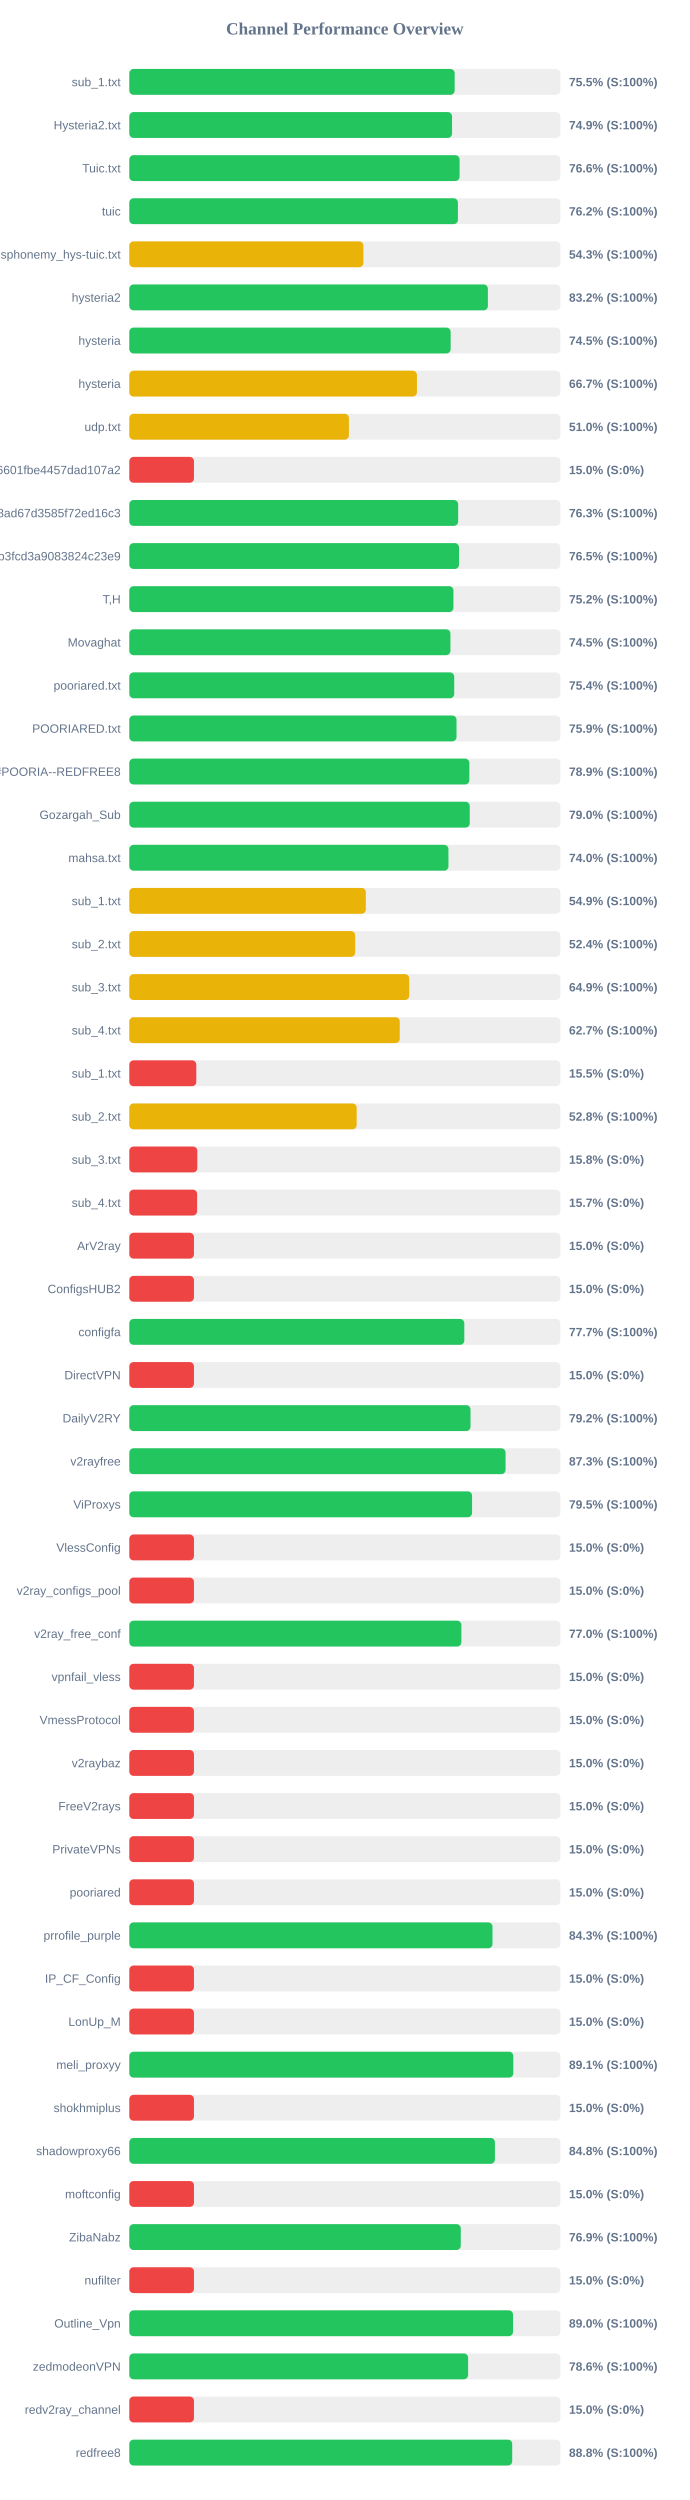
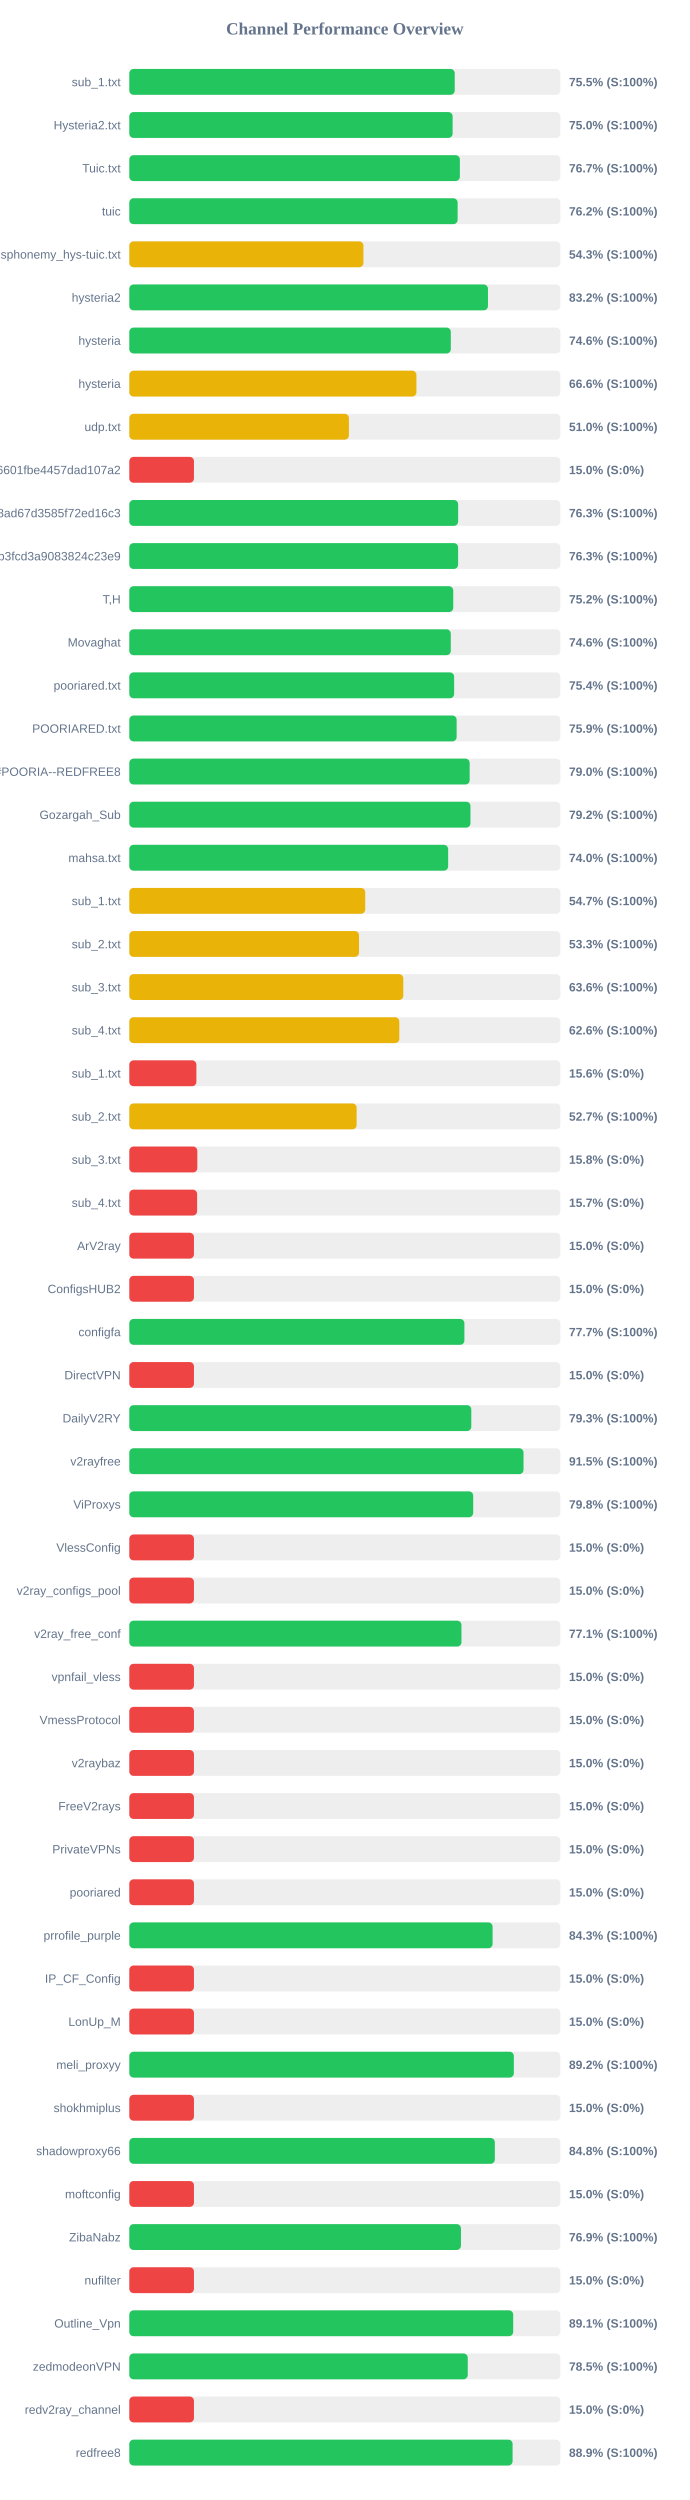
<svg xmlns="http://www.w3.org/2000/svg" width="800" height="2900" version="1.1">
  <style>
        .row { font: 14px Arial; fill: #64748b; }
        .score { font: bold 14px Arial; fill: #64748b; }
    </style>
  <text x="400" y="40" text-anchor="middle" font-size="20px" font-weight="bold" fill="#64748b">Channel Performance Overview</text>
  <rect x="150" y="80" width="500" height="30" fill="#eee" rx="5" />
-   <rect x="150" y="80" width="377.4" height="30" fill="#22c55e" rx="5" />
+   <rect x="150" y="80" width="377.5" height="30" fill="#22c55e" rx="5" />
  <text x="140" y="100" text-anchor="end" class="row">sub_1.txt</text>
  <text x="660" y="100" text-anchor="start" class="score">75.5% (S:100%)</text>
  <rect x="150" y="130" width="500" height="30" fill="#eee" rx="5" />
-   <rect x="150" y="130" width="374.35" height="30" fill="#22c55e" rx="5" />
+   <rect x="150" y="130" width="375.05" height="30" fill="#22c55e" rx="5" />
  <text x="140" y="150" text-anchor="end" class="row">Hysteria2.txt</text>
-   <text x="660" y="150" text-anchor="start" class="score">74.9% (S:100%)</text>
+   <text x="660" y="150" text-anchor="start" class="score">75.0% (S:100%)</text>
  <rect x="150" y="180" width="500" height="30" fill="#eee" rx="5" />
-   <rect x="150" y="180" width="383.1" height="30" fill="#22c55e" rx="5" />
+   <rect x="150" y="180" width="383.45" height="30" fill="#22c55e" rx="5" />
  <text x="140" y="200" text-anchor="end" class="row">Tuic.txt</text>
-   <text x="660" y="200" text-anchor="start" class="score">76.6% (S:100%)</text>
+   <text x="660" y="200" text-anchor="start" class="score">76.7% (S:100%)</text>
  <rect x="150" y="230" width="500" height="30" fill="#eee" rx="5" />
-   <rect x="150" y="230" width="381.2" height="30" fill="#22c55e" rx="5" />
+   <rect x="150" y="230" width="380.85" height="30" fill="#22c55e" rx="5" />
  <text x="140" y="250" text-anchor="end" class="row">tuic</text>
  <text x="660" y="250" text-anchor="start" class="score">76.2% (S:100%)</text>
  <rect x="150" y="280" width="500" height="30" fill="#eee" rx="5" />
-   <rect x="150" y="280" width="271.5" height="30" fill="#eab308" rx="5" />
+   <rect x="150" y="280" width="271.55" height="30" fill="#eab308" rx="5" />
  <text x="140" y="300" text-anchor="end" class="row">ndsphonemy_hys-tuic.txt</text>
  <text x="660" y="300" text-anchor="start" class="score">54.3% (S:100%)</text>
  <rect x="150" y="330" width="500" height="30" fill="#eee" rx="5" />
-   <rect x="150" y="330" width="415.95" height="30" fill="#22c55e" rx="5" />
+   <rect x="150" y="330" width="416.05" height="30" fill="#22c55e" rx="5" />
  <text x="140" y="350" text-anchor="end" class="row">hysteria2</text>
  <text x="660" y="350" text-anchor="start" class="score">83.2% (S:100%)</text>
  <rect x="150" y="380" width="500" height="30" fill="#eee" rx="5" />
-   <rect x="150" y="380" width="372.75" height="30" fill="#22c55e" rx="5" />
+   <rect x="150" y="380" width="372.95" height="30" fill="#22c55e" rx="5" />
  <text x="140" y="400" text-anchor="end" class="row">hysteria</text>
-   <text x="660" y="400" text-anchor="start" class="score">74.5% (S:100%)</text>
+   <text x="660" y="400" text-anchor="start" class="score">74.6% (S:100%)</text>
  <rect x="150" y="430" width="500" height="30" fill="#eee" rx="5" />
-   <rect x="150" y="430" width="333.65" height="30" fill="#eab308" rx="5" />
+   <rect x="150" y="430" width="333.05" height="30" fill="#eab308" rx="5" />
  <text x="140" y="450" text-anchor="end" class="row">hysteria</text>
-   <text x="660" y="450" text-anchor="start" class="score">66.7% (S:100%)</text>
+   <text x="660" y="450" text-anchor="start" class="score">66.6% (S:100%)</text>
  <rect x="150" y="480" width="500" height="30" fill="#eee" rx="5" />
  <rect x="150" y="480" width="254.75" height="30" fill="#eab308" rx="5" />
  <text x="140" y="500" text-anchor="end" class="row">udp.txt</text>
  <text x="660" y="500" text-anchor="start" class="score">51.0% (S:100%)</text>
  <rect x="150" y="530" width="500" height="30" fill="#eee" rx="5" />
  <rect x="150" y="530" width="75.0" height="30" fill="#ef4444" rx="5" />
  <text x="140" y="550" text-anchor="end" class="row">6ca22ad3b96aa6601fbe4457dad107a2</text>
  <text x="660" y="550" text-anchor="start" class="score">15.0% (S:0%)</text>
  <rect x="150" y="580" width="500" height="30" fill="#eee" rx="5" />
  <rect x="150" y="580" width="381.45" height="30" fill="#22c55e" rx="5" />
  <text x="140" y="600" text-anchor="end" class="row">d2ddf60933dd08ad67d3585f72ed16c3</text>
  <text x="660" y="600" text-anchor="start" class="score">76.3% (S:100%)</text>
  <rect x="150" y="630" width="500" height="30" fill="#eee" rx="5" />
-   <rect x="150" y="630" width="382.45" height="30" fill="#22c55e" rx="5" />
+   <rect x="150" y="630" width="381.4" height="30" fill="#22c55e" rx="5" />
  <text x="140" y="650" text-anchor="end" class="row">subscribe?token=8bc38a0c131e9b3fcd3a9083824c23e9</text>
-   <text x="660" y="650" text-anchor="start" class="score">76.5% (S:100%)</text>
+   <text x="660" y="650" text-anchor="start" class="score">76.3% (S:100%)</text>
  <rect x="150" y="680" width="500" height="30" fill="#eee" rx="5" />
-   <rect x="150" y="680" width="376.0" height="30" fill="#22c55e" rx="5" />
+   <rect x="150" y="680" width="375.75" height="30" fill="#22c55e" rx="5" />
  <text x="140" y="700" text-anchor="end" class="row">T,H</text>
  <text x="660" y="700" text-anchor="start" class="score">75.2% (S:100%)</text>
  <rect x="150" y="730" width="500" height="30" fill="#eee" rx="5" />
-   <rect x="150" y="730" width="372.5" height="30" fill="#22c55e" rx="5" />
+   <rect x="150" y="730" width="372.9" height="30" fill="#22c55e" rx="5" />
  <text x="140" y="750" text-anchor="end" class="row">Movaghat</text>
-   <text x="660" y="750" text-anchor="start" class="score">74.5% (S:100%)</text>
+   <text x="660" y="750" text-anchor="start" class="score">74.6% (S:100%)</text>
  <rect x="150" y="780" width="500" height="30" fill="#eee" rx="5" />
-   <rect x="150" y="780" width="376.9" height="30" fill="#22c55e" rx="5" />
+   <rect x="150" y="780" width="376.8" height="30" fill="#22c55e" rx="5" />
  <text x="140" y="800" text-anchor="end" class="row">pooriared.txt</text>
  <text x="660" y="800" text-anchor="start" class="score">75.4% (S:100%)</text>
  <rect x="150" y="830" width="500" height="30" fill="#eee" rx="5" />
-   <rect x="150" y="830" width="379.55" height="30" fill="#22c55e" rx="5" />
+   <rect x="150" y="830" width="379.7" height="30" fill="#22c55e" rx="5" />
  <text x="140" y="850" text-anchor="end" class="row">POORIARED.txt</text>
  <text x="660" y="850" text-anchor="start" class="score">75.9% (S:100%)</text>
  <rect x="150" y="880" width="500" height="30" fill="#eee" rx="5" />
-   <rect x="150" y="880" width="394.45" height="30" fill="#22c55e" rx="5" />
+   <rect x="150" y="880" width="394.8" height="30" fill="#22c55e" rx="5" />
  <text x="140" y="900" text-anchor="end" class="row">POORIA--REDFREE8.txt#POORIA--REDFREE8</text>
-   <text x="660" y="900" text-anchor="start" class="score">78.9% (S:100%)</text>
+   <text x="660" y="900" text-anchor="start" class="score">79.0% (S:100%)</text>
  <rect x="150" y="930" width="500" height="30" fill="#eee" rx="5" />
-   <rect x="150" y="930" width="394.9" height="30" fill="#22c55e" rx="5" />
+   <rect x="150" y="930" width="395.75" height="30" fill="#22c55e" rx="5" />
  <text x="140" y="950" text-anchor="end" class="row">Gozargah_Sub</text>
-   <text x="660" y="950" text-anchor="start" class="score">79.0% (S:100%)</text>
+   <text x="660" y="950" text-anchor="start" class="score">79.2% (S:100%)</text>
  <rect x="150" y="980" width="500" height="30" fill="#eee" rx="5" />
-   <rect x="150" y="980" width="370.2" height="30" fill="#22c55e" rx="5" />
+   <rect x="150" y="980" width="369.85" height="30" fill="#22c55e" rx="5" />
  <text x="140" y="1000" text-anchor="end" class="row">mahsa.txt</text>
  <text x="660" y="1000" text-anchor="start" class="score">74.0% (S:100%)</text>
  <rect x="150" y="1030" width="500" height="30" fill="#eee" rx="5" />
-   <rect x="150" y="1030" width="274.35" height="30" fill="#eab308" rx="5" />
+   <rect x="150" y="1030" width="273.65" height="30" fill="#eab308" rx="5" />
  <text x="140" y="1050" text-anchor="end" class="row">sub_1.txt</text>
-   <text x="660" y="1050" text-anchor="start" class="score">54.9% (S:100%)</text>
+   <text x="660" y="1050" text-anchor="start" class="score">54.7% (S:100%)</text>
  <rect x="150" y="1080" width="500" height="30" fill="#eee" rx="5" />
-   <rect x="150" y="1080" width="262.0" height="30" fill="#eab308" rx="5" />
+   <rect x="150" y="1080" width="266.45" height="30" fill="#eab308" rx="5" />
  <text x="140" y="1100" text-anchor="end" class="row">sub_2.txt</text>
-   <text x="660" y="1100" text-anchor="start" class="score">52.4% (S:100%)</text>
+   <text x="660" y="1100" text-anchor="start" class="score">53.3% (S:100%)</text>
  <rect x="150" y="1130" width="500" height="30" fill="#eee" rx="5" />
-   <rect x="150" y="1130" width="324.7" height="30" fill="#eab308" rx="5" />
+   <rect x="150" y="1130" width="317.8" height="30" fill="#eab308" rx="5" />
  <text x="140" y="1150" text-anchor="end" class="row">sub_3.txt</text>
-   <text x="660" y="1150" text-anchor="start" class="score">64.9% (S:100%)</text>
+   <text x="660" y="1150" text-anchor="start" class="score">63.6% (S:100%)</text>
  <rect x="150" y="1180" width="500" height="30" fill="#eee" rx="5" />
-   <rect x="150" y="1180" width="313.7" height="30" fill="#eab308" rx="5" />
+   <rect x="150" y="1180" width="313.2" height="30" fill="#eab308" rx="5" />
  <text x="140" y="1200" text-anchor="end" class="row">sub_4.txt</text>
-   <text x="660" y="1200" text-anchor="start" class="score">62.7% (S:100%)</text>
+   <text x="660" y="1200" text-anchor="start" class="score">62.6% (S:100%)</text>
  <rect x="150" y="1230" width="500" height="30" fill="#eee" rx="5" />
-   <rect x="150" y="1230" width="77.7" height="30" fill="#ef4444" rx="5" />
+   <rect x="150" y="1230" width="77.8" height="30" fill="#ef4444" rx="5" />
  <text x="140" y="1250" text-anchor="end" class="row">sub_1.txt</text>
-   <text x="660" y="1250" text-anchor="start" class="score">15.5% (S:0%)</text>
+   <text x="660" y="1250" text-anchor="start" class="score">15.6% (S:0%)</text>
  <rect x="150" y="1280" width="500" height="30" fill="#eee" rx="5" />
-   <rect x="150" y="1280" width="263.75" height="30" fill="#eab308" rx="5" />
+   <rect x="150" y="1280" width="263.7" height="30" fill="#eab308" rx="5" />
  <text x="140" y="1300" text-anchor="end" class="row">sub_2.txt</text>
-   <text x="660" y="1300" text-anchor="start" class="score">52.8% (S:100%)</text>
+   <text x="660" y="1300" text-anchor="start" class="score">52.7% (S:100%)</text>
  <rect x="150" y="1330" width="500" height="30" fill="#eee" rx="5" />
  <rect x="150" y="1330" width="78.9" height="30" fill="#ef4444" rx="5" />
  <text x="140" y="1350" text-anchor="end" class="row">sub_3.txt</text>
  <text x="660" y="1350" text-anchor="start" class="score">15.8% (S:0%)</text>
  <rect x="150" y="1380" width="500" height="30" fill="#eee" rx="5" />
  <rect x="150" y="1380" width="78.65" height="30" fill="#ef4444" rx="5" />
  <text x="140" y="1400" text-anchor="end" class="row">sub_4.txt</text>
  <text x="660" y="1400" text-anchor="start" class="score">15.7% (S:0%)</text>
  <rect x="150" y="1430" width="500" height="30" fill="#eee" rx="5" />
  <rect x="150" y="1430" width="75.0" height="30" fill="#ef4444" rx="5" />
  <text x="140" y="1450" text-anchor="end" class="row">ArV2ray</text>
  <text x="660" y="1450" text-anchor="start" class="score">15.0% (S:0%)</text>
  <rect x="150" y="1480" width="500" height="30" fill="#eee" rx="5" />
  <rect x="150" y="1480" width="75.0" height="30" fill="#ef4444" rx="5" />
  <text x="140" y="1500" text-anchor="end" class="row">ConfigsHUB2</text>
  <text x="660" y="1500" text-anchor="start" class="score">15.0% (S:0%)</text>
  <rect x="150" y="1530" width="500" height="30" fill="#eee" rx="5" />
-   <rect x="150" y="1530" width="388.6" height="30" fill="#22c55e" rx="5" />
+   <rect x="150" y="1530" width="388.7" height="30" fill="#22c55e" rx="5" />
  <text x="140" y="1550" text-anchor="end" class="row">configfa</text>
  <text x="660" y="1550" text-anchor="start" class="score">77.7% (S:100%)</text>
  <rect x="150" y="1580" width="500" height="30" fill="#eee" rx="5" />
  <rect x="150" y="1580" width="75.0" height="30" fill="#ef4444" rx="5" />
  <text x="140" y="1600" text-anchor="end" class="row">DirectVPN</text>
  <text x="660" y="1600" text-anchor="start" class="score">15.0% (S:0%)</text>
  <rect x="150" y="1630" width="500" height="30" fill="#eee" rx="5" />
-   <rect x="150" y="1630" width="395.8" height="30" fill="#22c55e" rx="5" />
+   <rect x="150" y="1630" width="396.7" height="30" fill="#22c55e" rx="5" />
  <text x="140" y="1650" text-anchor="end" class="row">DailyV2RY</text>
-   <text x="660" y="1650" text-anchor="start" class="score">79.2% (S:100%)</text>
+   <text x="660" y="1650" text-anchor="start" class="score">79.3% (S:100%)</text>
  <rect x="150" y="1680" width="500" height="30" fill="#eee" rx="5" />
-   <rect x="150" y="1680" width="436.45" height="30" fill="#22c55e" rx="5" />
+   <rect x="150" y="1680" width="457.3" height="30" fill="#22c55e" rx="5" />
  <text x="140" y="1700" text-anchor="end" class="row">v2rayfree</text>
-   <text x="660" y="1700" text-anchor="start" class="score">87.3% (S:100%)</text>
+   <text x="660" y="1700" text-anchor="start" class="score">91.5% (S:100%)</text>
  <rect x="150" y="1730" width="500" height="30" fill="#eee" rx="5" />
-   <rect x="150" y="1730" width="397.6" height="30" fill="#22c55e" rx="5" />
+   <rect x="150" y="1730" width="398.9" height="30" fill="#22c55e" rx="5" />
  <text x="140" y="1750" text-anchor="end" class="row">ViProxys</text>
-   <text x="660" y="1750" text-anchor="start" class="score">79.5% (S:100%)</text>
+   <text x="660" y="1750" text-anchor="start" class="score">79.8% (S:100%)</text>
  <rect x="150" y="1780" width="500" height="30" fill="#eee" rx="5" />
  <rect x="150" y="1780" width="75.0" height="30" fill="#ef4444" rx="5" />
  <text x="140" y="1800" text-anchor="end" class="row">VlessConfig</text>
  <text x="660" y="1800" text-anchor="start" class="score">15.0% (S:0%)</text>
  <rect x="150" y="1830" width="500" height="30" fill="#eee" rx="5" />
  <rect x="150" y="1830" width="75.0" height="30" fill="#ef4444" rx="5" />
  <text x="140" y="1850" text-anchor="end" class="row">v2ray_configs_pool</text>
  <text x="660" y="1850" text-anchor="start" class="score">15.0% (S:0%)</text>
  <rect x="150" y="1880" width="500" height="30" fill="#eee" rx="5" />
-   <rect x="150" y="1880" width="385.2" height="30" fill="#22c55e" rx="5" />
+   <rect x="150" y="1880" width="385.3" height="30" fill="#22c55e" rx="5" />
  <text x="140" y="1900" text-anchor="end" class="row">v2ray_free_conf</text>
-   <text x="660" y="1900" text-anchor="start" class="score">77.0% (S:100%)</text>
+   <text x="660" y="1900" text-anchor="start" class="score">77.1% (S:100%)</text>
  <rect x="150" y="1930" width="500" height="30" fill="#eee" rx="5" />
  <rect x="150" y="1930" width="75.0" height="30" fill="#ef4444" rx="5" />
  <text x="140" y="1950" text-anchor="end" class="row">vpnfail_vless</text>
  <text x="660" y="1950" text-anchor="start" class="score">15.0% (S:0%)</text>
  <rect x="150" y="1980" width="500" height="30" fill="#eee" rx="5" />
  <rect x="150" y="1980" width="75.0" height="30" fill="#ef4444" rx="5" />
  <text x="140" y="2000" text-anchor="end" class="row">VmessProtocol</text>
  <text x="660" y="2000" text-anchor="start" class="score">15.0% (S:0%)</text>
  <rect x="150" y="2030" width="500" height="30" fill="#eee" rx="5" />
  <rect x="150" y="2030" width="75.0" height="30" fill="#ef4444" rx="5" />
  <text x="140" y="2050" text-anchor="end" class="row">v2raybaz</text>
  <text x="660" y="2050" text-anchor="start" class="score">15.0% (S:0%)</text>
  <rect x="150" y="2080" width="500" height="30" fill="#eee" rx="5" />
  <rect x="150" y="2080" width="75.0" height="30" fill="#ef4444" rx="5" />
  <text x="140" y="2100" text-anchor="end" class="row">FreeV2rays</text>
  <text x="660" y="2100" text-anchor="start" class="score">15.0% (S:0%)</text>
  <rect x="150" y="2130" width="500" height="30" fill="#eee" rx="5" />
  <rect x="150" y="2130" width="75.0" height="30" fill="#ef4444" rx="5" />
  <text x="140" y="2150" text-anchor="end" class="row">PrivateVPNs</text>
  <text x="660" y="2150" text-anchor="start" class="score">15.0% (S:0%)</text>
  <rect x="150" y="2180" width="500" height="30" fill="#eee" rx="5" />
  <rect x="150" y="2180" width="75.0" height="30" fill="#ef4444" rx="5" />
  <text x="140" y="2200" text-anchor="end" class="row">pooriared</text>
  <text x="660" y="2200" text-anchor="start" class="score">15.0% (S:0%)</text>
  <rect x="150" y="2230" width="500" height="30" fill="#eee" rx="5" />
-   <rect x="150" y="2230" width="421.3" height="30" fill="#22c55e" rx="5" />
+   <rect x="150" y="2230" width="421.4" height="30" fill="#22c55e" rx="5" />
  <text x="140" y="2250" text-anchor="end" class="row">prrofile_purple</text>
  <text x="660" y="2250" text-anchor="start" class="score">84.3% (S:100%)</text>
  <rect x="150" y="2280" width="500" height="30" fill="#eee" rx="5" />
  <rect x="150" y="2280" width="75.0" height="30" fill="#ef4444" rx="5" />
  <text x="140" y="2300" text-anchor="end" class="row">IP_CF_Config</text>
  <text x="660" y="2300" text-anchor="start" class="score">15.0% (S:0%)</text>
  <rect x="150" y="2330" width="500" height="30" fill="#eee" rx="5" />
  <rect x="150" y="2330" width="75.0" height="30" fill="#ef4444" rx="5" />
  <text x="140" y="2350" text-anchor="end" class="row">LonUp_M</text>
  <text x="660" y="2350" text-anchor="start" class="score">15.0% (S:0%)</text>
  <rect x="150" y="2380" width="500" height="30" fill="#eee" rx="5" />
-   <rect x="150" y="2380" width="445.45" height="30" fill="#22c55e" rx="5" />
+   <rect x="150" y="2380" width="446.05" height="30" fill="#22c55e" rx="5" />
  <text x="140" y="2400" text-anchor="end" class="row">meli_proxyy</text>
-   <text x="660" y="2400" text-anchor="start" class="score">89.1% (S:100%)</text>
+   <text x="660" y="2400" text-anchor="start" class="score">89.2% (S:100%)</text>
  <rect x="150" y="2430" width="500" height="30" fill="#eee" rx="5" />
  <rect x="150" y="2430" width="75.0" height="30" fill="#ef4444" rx="5" />
  <text x="140" y="2450" text-anchor="end" class="row">shokhmiplus</text>
  <text x="660" y="2450" text-anchor="start" class="score">15.0% (S:0%)</text>
  <rect x="150" y="2480" width="500" height="30" fill="#eee" rx="5" />
-   <rect x="150" y="2480" width="424.1" height="30" fill="#22c55e" rx="5" />
+   <rect x="150" y="2480" width="424.0" height="30" fill="#22c55e" rx="5" />
  <text x="140" y="2500" text-anchor="end" class="row">shadowproxy66</text>
  <text x="660" y="2500" text-anchor="start" class="score">84.8% (S:100%)</text>
  <rect x="150" y="2530" width="500" height="30" fill="#eee" rx="5" />
  <rect x="150" y="2530" width="75.0" height="30" fill="#ef4444" rx="5" />
  <text x="140" y="2550" text-anchor="end" class="row">moftconfig</text>
  <text x="660" y="2550" text-anchor="start" class="score">15.0% (S:0%)</text>
  <rect x="150" y="2580" width="500" height="30" fill="#eee" rx="5" />
-   <rect x="150" y="2580" width="384.5" height="30" fill="#22c55e" rx="5" />
+   <rect x="150" y="2580" width="384.7" height="30" fill="#22c55e" rx="5" />
  <text x="140" y="2600" text-anchor="end" class="row">ZibaNabz</text>
  <text x="660" y="2600" text-anchor="start" class="score">76.9% (S:100%)</text>
  <rect x="150" y="2630" width="500" height="30" fill="#eee" rx="5" />
  <rect x="150" y="2630" width="75.0" height="30" fill="#ef4444" rx="5" />
  <text x="140" y="2650" text-anchor="end" class="row">nufilter</text>
  <text x="660" y="2650" text-anchor="start" class="score">15.0% (S:0%)</text>
  <rect x="150" y="2680" width="500" height="30" fill="#eee" rx="5" />
-   <rect x="150" y="2680" width="445.1" height="30" fill="#22c55e" rx="5" />
+   <rect x="150" y="2680" width="445.3" height="30" fill="#22c55e" rx="5" />
  <text x="140" y="2700" text-anchor="end" class="row">Outline_Vpn</text>
-   <text x="660" y="2700" text-anchor="start" class="score">89.0% (S:100%)</text>
+   <text x="660" y="2700" text-anchor="start" class="score">89.1% (S:100%)</text>
  <rect x="150" y="2730" width="500" height="30" fill="#eee" rx="5" />
-   <rect x="150" y="2730" width="393.0" height="30" fill="#22c55e" rx="5" />
+   <rect x="150" y="2730" width="392.6" height="30" fill="#22c55e" rx="5" />
  <text x="140" y="2750" text-anchor="end" class="row">zedmodeonVPN</text>
-   <text x="660" y="2750" text-anchor="start" class="score">78.6% (S:100%)</text>
+   <text x="660" y="2750" text-anchor="start" class="score">78.5% (S:100%)</text>
  <rect x="150" y="2780" width="500" height="30" fill="#eee" rx="5" />
  <rect x="150" y="2780" width="75.0" height="30" fill="#ef4444" rx="5" />
  <text x="140" y="2800" text-anchor="end" class="row">redv2ray_channel</text>
  <text x="660" y="2800" text-anchor="start" class="score">15.0% (S:0%)</text>
  <rect x="150" y="2830" width="500" height="30" fill="#eee" rx="5" />
-   <rect x="150" y="2830" width="444.15" height="30" fill="#22c55e" rx="5" />
+   <rect x="150" y="2830" width="444.6" height="30" fill="#22c55e" rx="5" />
  <text x="140" y="2850" text-anchor="end" class="row">redfree8</text>
-   <text x="660" y="2850" text-anchor="start" class="score">88.8% (S:100%)</text>
+   <text x="660" y="2850" text-anchor="start" class="score">88.9% (S:100%)</text>
</svg>
